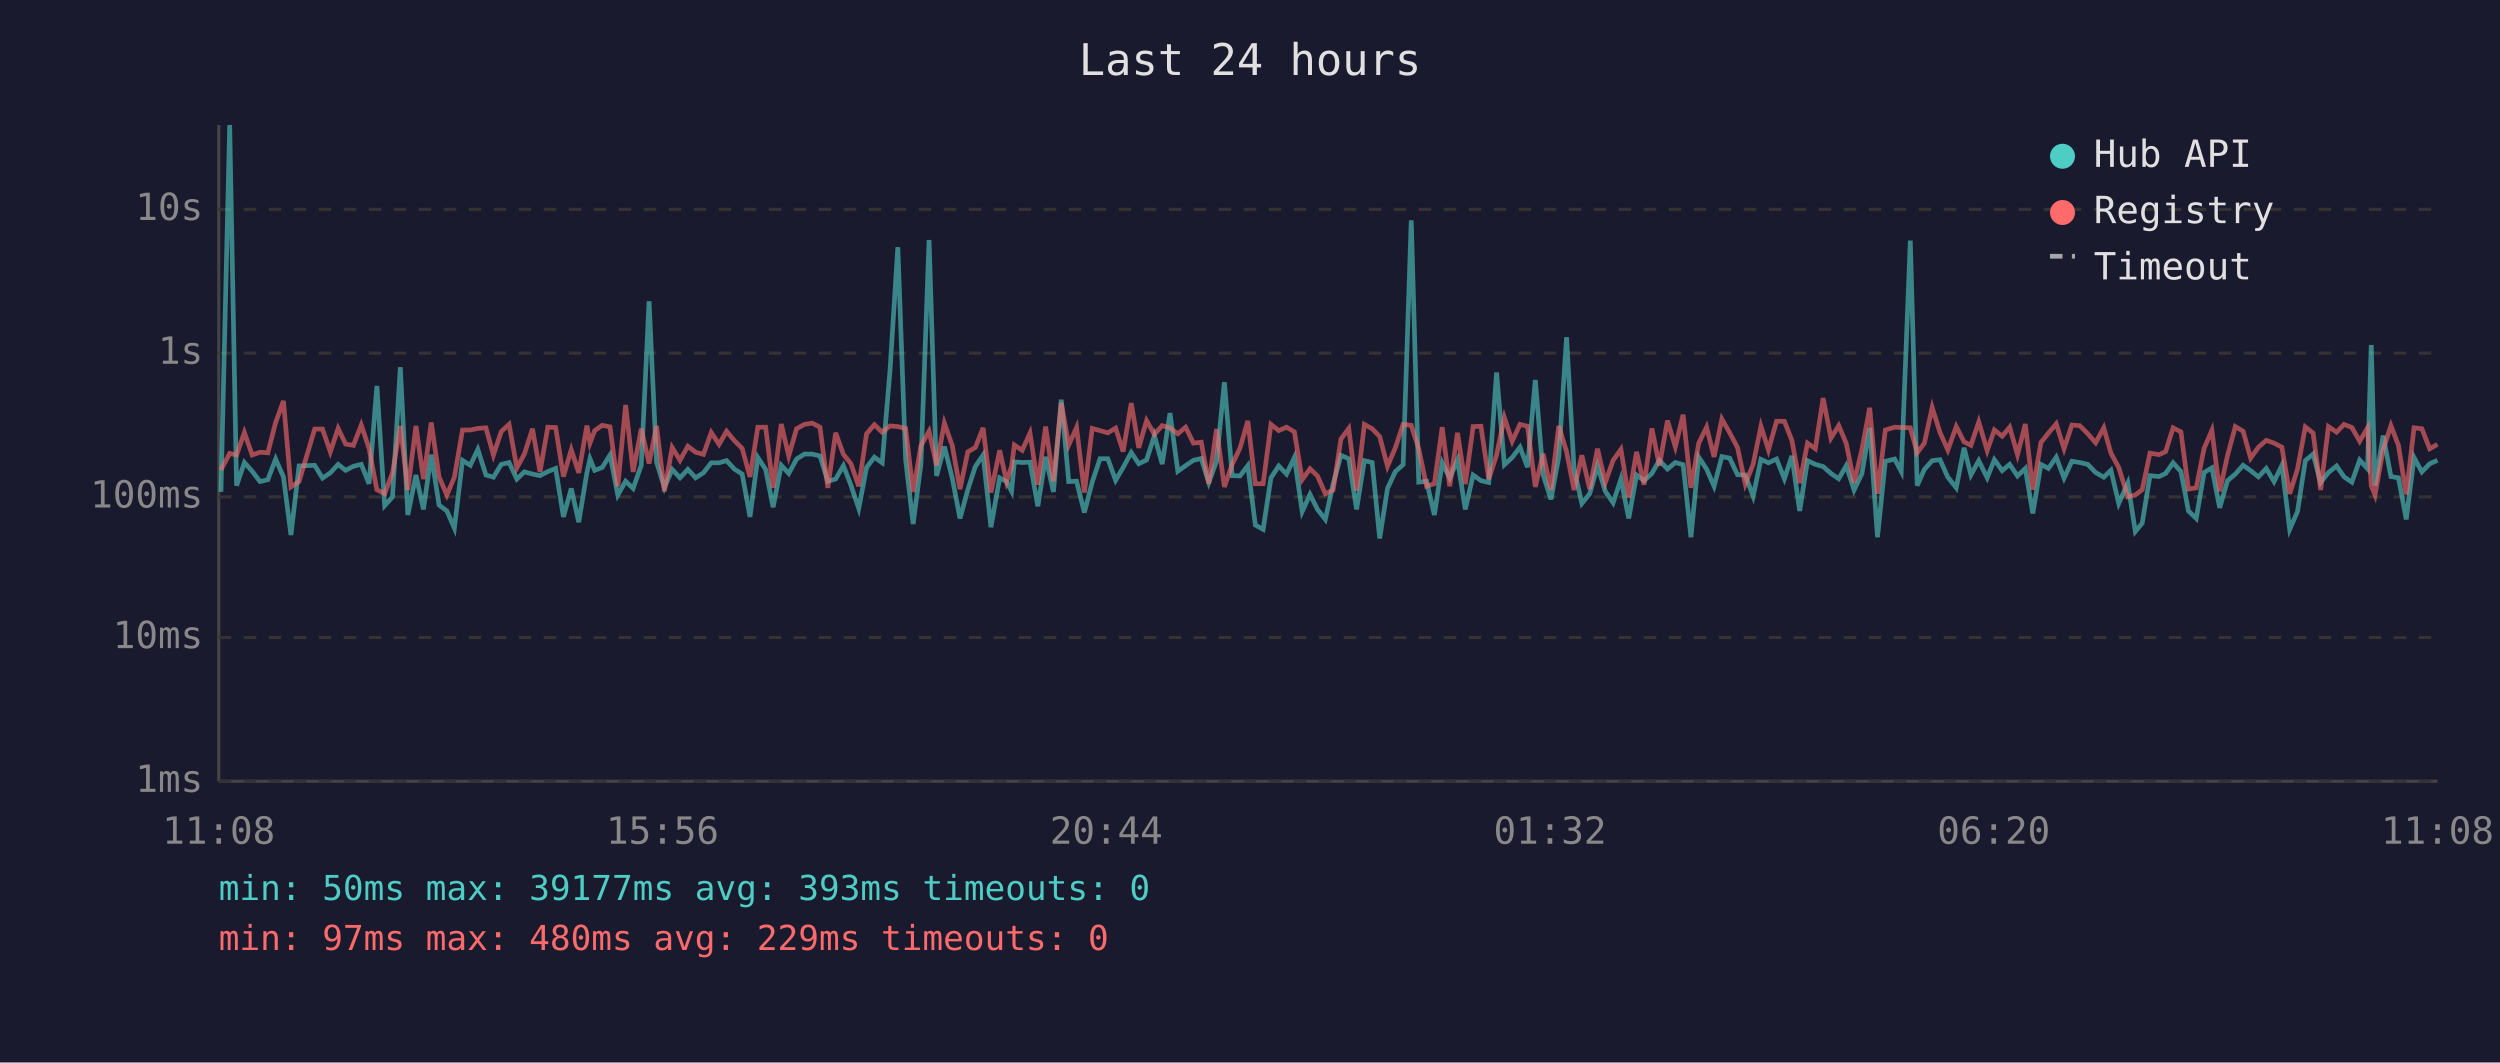
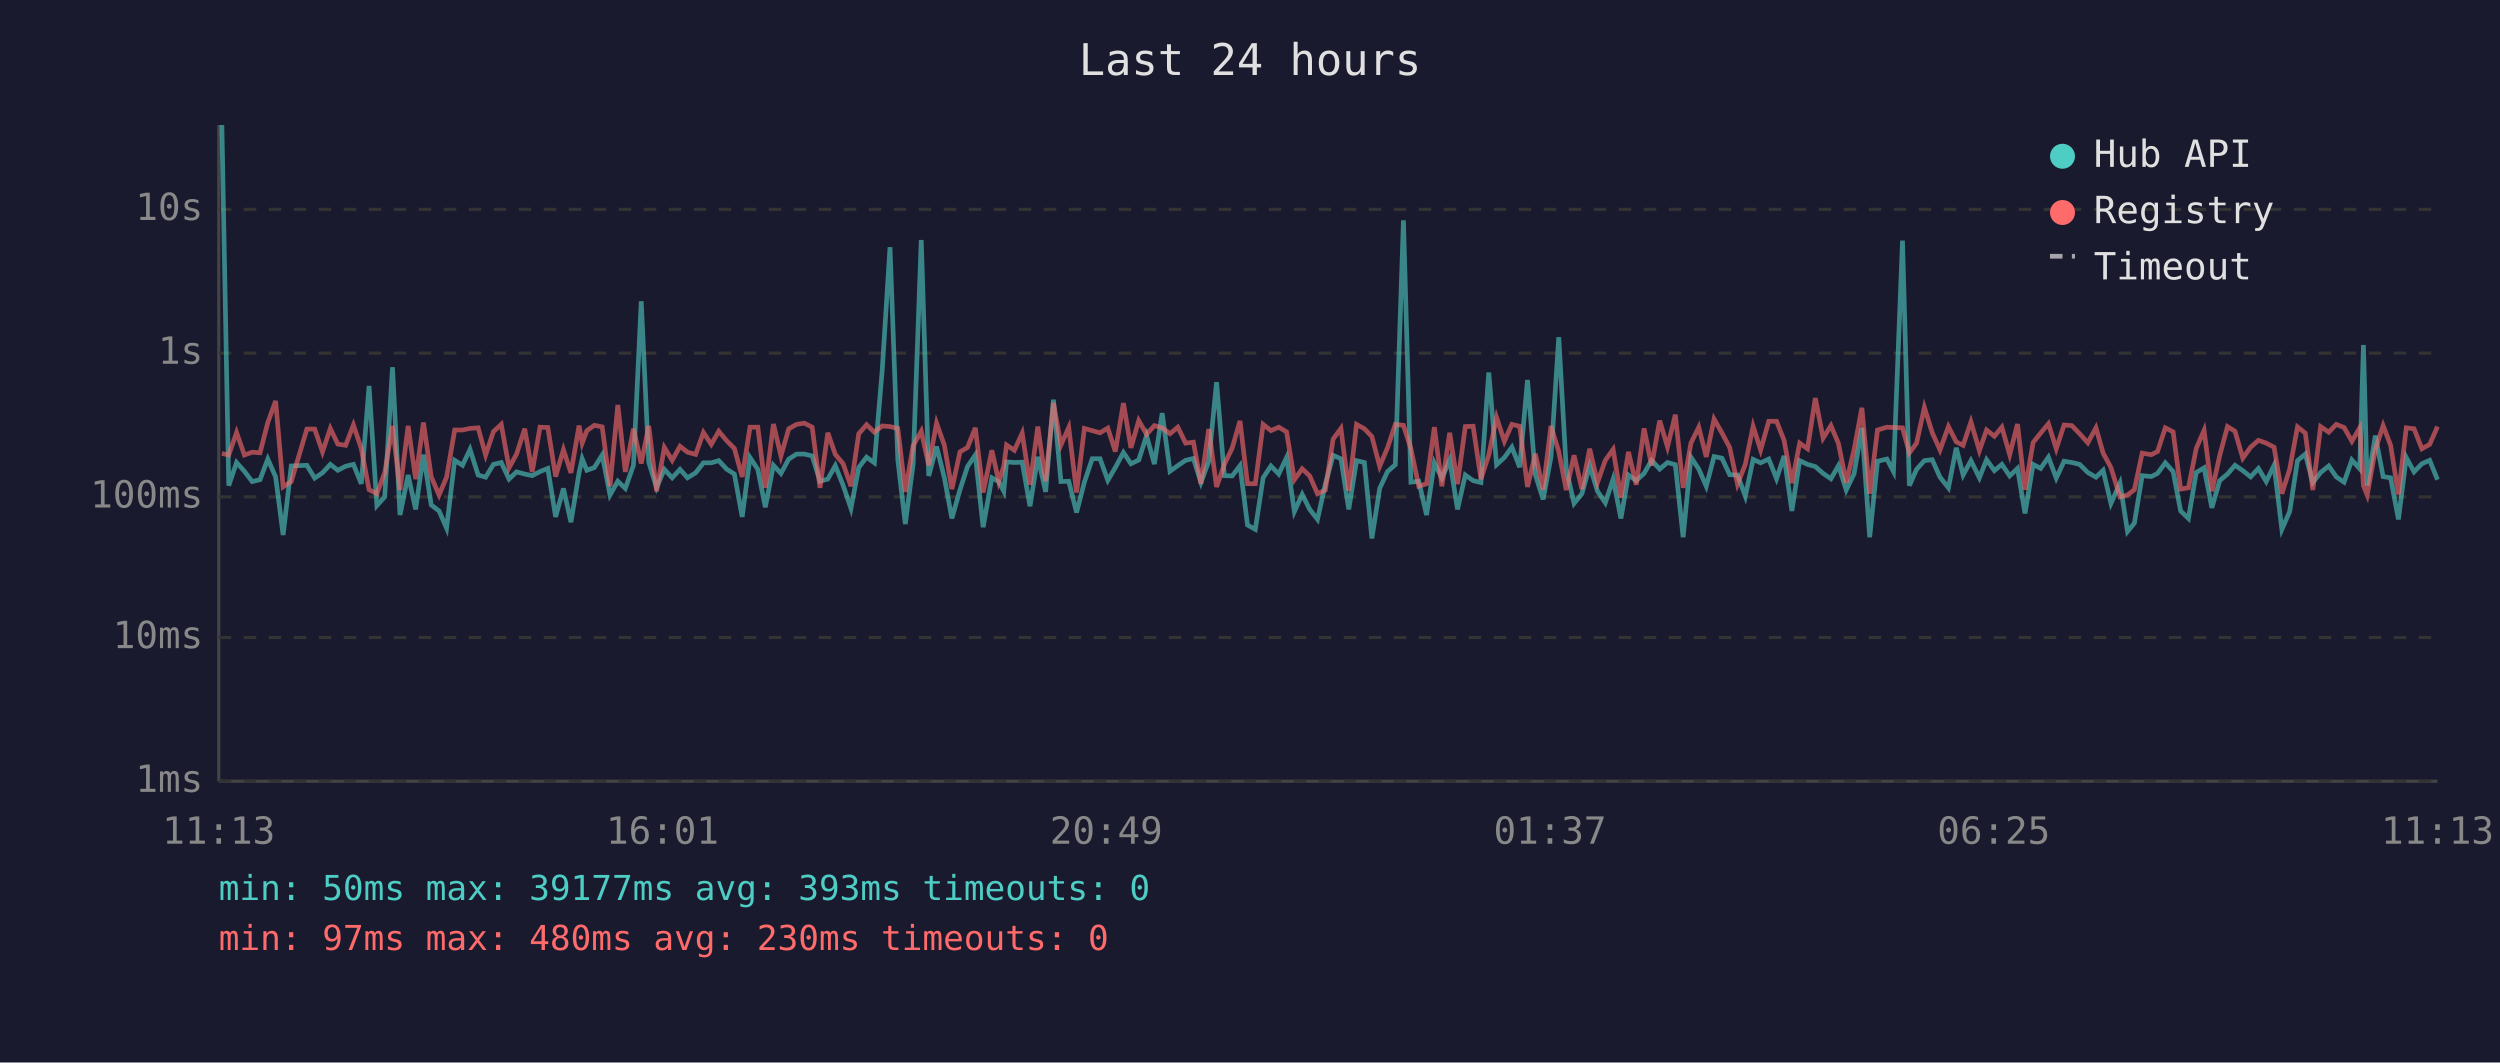
<svg xmlns="http://www.w3.org/2000/svg" viewBox="0 0 800 340" font-family="monospace" font-size="12">
  <rect width="800" height="340" fill="#1a1a2e" />
  <text x="400" y="24" fill="#e0e0e0" font-size="14" text-anchor="middle">Last 24 hours</text>
  <line x1="70" y1="40" x2="70" y2="250" stroke="#444" stroke-width="1" />
  <line x1="70" y1="250" x2="780" y2="250" stroke="#444" stroke-width="1" />
  <line x1="70" y1="250" x2="780" y2="250" stroke="#333" stroke-width="1" stroke-dasharray="4" />
  <text x="65" y="250" fill="#888" text-anchor="end" dominant-baseline="middle">1ms</text>
  <line x1="70" y1="204" x2="780" y2="204" stroke="#333" stroke-width="1" stroke-dasharray="4" />
  <text x="65" y="204" fill="#888" text-anchor="end" dominant-baseline="middle">10ms</text>
  <line x1="70" y1="159" x2="780" y2="159" stroke="#333" stroke-width="1" stroke-dasharray="4" />
  <text x="65" y="159" fill="#888" text-anchor="end" dominant-baseline="middle">100ms</text>
  <line x1="70" y1="113" x2="780" y2="113" stroke="#333" stroke-width="1" stroke-dasharray="4" />
  <text x="65" y="113" fill="#888" text-anchor="end" dominant-baseline="middle">1s</text>
  <line x1="70" y1="67" x2="780" y2="67" stroke="#333" stroke-width="1" stroke-dasharray="4" />
  <text x="65" y="67" fill="#888" text-anchor="end" dominant-baseline="middle">10s</text>
-   <text x="70" y="270" fill="#888" text-anchor="middle">11:08</text>
-   <text x="212" y="270" fill="#888" text-anchor="middle">15:56</text>
-   <text x="354" y="270" fill="#888" text-anchor="middle">20:44</text>
-   <text x="496" y="270" fill="#888" text-anchor="middle">01:32</text>
-   <text x="638" y="270" fill="#888" text-anchor="middle">06:20</text>
-   <text x="780" y="270" fill="#888" text-anchor="middle">11:08</text>
-   <polyline points="70.7,157.4 73.5,40.0 75.7,155.4 78.2,148.0 80.7,150.8 83.2,154.1 85.7,153.5 88.2,146.9 90.7,152.6 93.1,171.2 95.7,149.1 100.7,148.9 103.2,153.0 105.7,151.3 108.2,148.6 110.6,150.5 113.1,149.2 115.6,148.6 118.1,154.8 120.6,123.5 123.1,161.8 125.6,159.0 128.1,117.5 130.5,164.8 133.1,152.0 135.5,163.0 138.0,145.5 140.5,161.6 143.0,163.5 145.4,169.0 148.0,147.3 150.5,148.9 152.9,143.8 155.5,152.0 157.9,152.7 160.4,148.6 162.9,148.0 165.4,153.3 167.8,151.0 170.4,151.7 172.8,152.2 175.3,150.9 177.8,149.9 180.3,165.4 182.8,156.3 185.2,167.1 187.8,151.3 188.8,146.8 190.3,150.5 192.7,149.6 195.2,145.6 197.7,158.4 200.2,154.0 202.6,156.3 205.2,148.9 207.7,96.4 210.1,147.9 212.6,156.0 215.1,150.2 217.6,152.9 220.1,150.2 222.6,152.9 225.1,151.3 227.6,148.1 230.1,148.1 232.5,147.4 235.0,150.1 237.5,151.7 240.0,165.4 242.5,146.4 245.0,150.2 247.4,162.3 250.0,148.9 252.4,151.5 254.9,146.9 257.4,145.3 259.9,145.3 262.4,145.9 264.9,154.0 267.4,153.3 269.9,149.0 272.3,155.3 274.8,162.7 277.3,149.6 279.8,146.3 282.3,148.1 284.8,118.6 287.3,79.1 289.8,147.1 292.2,167.7 294.7,148.5 297.3,76.8 299.7,152.3 302.2,142.9 304.7,152.9 307.2,165.9 309.7,156.7 312.1,149.3 314.6,145.6 317.1,168.7 319.9,152.9 322.1,154.1 323.7,157.2 324.6,147.8 327.1,148.0 329.6,147.9 332.1,162.0 334.6,146.2 337.1,157.4 339.6,127.9 342.0,154.1 344.5,154.0 347.0,164.0 349.5,154.3 352.0,146.8 354.5,146.8 357.0,153.7 359.4,149.6 362.0,144.8 364.4,148.4 366.9,147.2 369.4,139.4 371.9,148.5 374.4,132.2 376.9,150.8 379.4,149.0 381.9,147.3 384.4,146.7 386.8,154.4 389.3,147.6 391.8,122.3 394.3,152.2 396.8,152.3 399.3,149.0 401.7,168.0 404.2,169.4 406.7,152.9 409.2,149.1 411.7,151.7 414.2,146.4 416.7,163.7 419.2,158.2 421.6,163.0 424.1,166.2 426.6,154.9 429.1,145.7 431.6,146.8 434.1,163.0 436.6,147.4 439.1,148.0 441.5,172.3 444.0,156.3 446.5,150.9 449.0,148.7 451.6,70.5 454.0,154.3 456.5,154.0 459.0,164.8 461.5,148.1 463.9,153.0 466.4,147.2 468.9,163.0 471.4,152.0 473.9,153.8 476.4,154.4 478.9,119.2 481.4,148.7 483.9,146.4 486.4,143.1 488.8,149.5 491.3,121.6 493.8,151.9 496.3,159.8 498.8,146.3 501.3,107.9 503.7,150.1 506.2,161.1 508.7,158.0 511.2,149.1 513.7,157.2 516.2,160.9 518.7,153.3 521.2,165.9 523.7,152.0 526.1,153.8 528.6,151.5 531.0,147.3 533.6,150.1 536.1,148.0 538.6,148.7 541.1,171.9 543.6,146.3 546.1,150.1 548.5,155.6 551.0,146.1 553.5,146.6 556.0,151.9 558.5,152.0 561.0,158.8 563.5,147.0 565.9,148.1 568.5,146.9 571.0,153.2 573.4,145.9 575.9,163.5 578.4,147.4 580.9,148.6 583.4,149.3 585.9,151.5 588.4,153.2 590.8,149.0 593.3,156.8 595.8,151.6 598.3,136.9 600.8,171.9 603.3,147.6 606.3,146.9 608.4,150.9 611.3,77.0 613.5,155.4 615.8,150.2 618.3,147.4 620.8,147.1 623.3,152.7 626.0,156.1 628.5,143.3 630.7,152.0 633.2,147.4 635.9,152.9 638.2,147.1 640.7,150.6 643.1,148.6 645.6,152.3 648.1,149.9 650.5,164.3 653.1,148.6 655.5,149.9 658.0,146.3 660.5,153.0 663.0,147.6 665.5,148.0 668.1,148.6 670.6,151.2 673.2,152.7 675.5,150.5 678.0,161.1 680.9,154.6 683.3,170.1 685.5,167.4 688.0,152.2 690.9,152.5 693.0,151.5 695.4,148.1 697.9,150.9 700.3,163.5 702.8,165.9 705.3,151.2 707.8,149.7 710.3,162.5 712.8,153.8 715.3,151.7 717.8,148.9 720.2,150.6 722.7,152.6 725.2,149.9 727.7,154.1 730.2,148.9 732.7,169.4 735.2,163.7 737.7,147.4 740.2,145.3 742.6,154.4 745.1,151.2 747.7,149.1 750.1,152.6 752.6,154.3 755.1,147.2 757.6,150.0 758.8,110.4 760.0,155.4 762.6,139.4 765.1,152.5 767.5,152.9 770.0,166.2 772.5,146.4 775.0,151.0 777.5,148.4 780.0,147.3" fill="none" stroke="#4ecdc4" stroke-width="1.5" opacity="0.6" />
-   <polyline points="70.7,150.4 73.5,145.1 75.7,145.6 78.2,138.4 80.7,145.6 83.2,144.7 85.7,144.9 88.2,135.2 90.7,128.3 93.1,155.8 95.7,154.1 100.7,137.3 103.2,137.3 105.7,144.6 108.2,137.1 110.6,142.1 113.1,142.5 115.6,136.0 118.1,143.5 120.6,156.7 123.1,158.0 125.6,151.3 128.1,136.3 130.5,156.8 133.1,136.3 135.5,153.3 138.0,135.2 140.5,152.6 143.0,158.4 145.4,152.7 148.0,137.6 150.5,137.6 152.9,137.1 155.5,136.9 157.9,145.6 160.4,138.1 162.9,135.8 165.4,149.7 167.8,145.3 170.4,137.2 172.8,151.0 175.3,136.7 177.8,136.8 180.3,152.5 182.8,143.9 185.2,151.3 187.8,136.2 188.8,141.8 190.3,137.8 192.7,136.1 195.2,136.6 197.7,155.6 200.2,129.6 202.6,151.0 205.2,137.2 207.7,148.3 210.1,136.3 212.6,157.2 215.1,143.2 217.6,147.3 220.1,142.8 222.6,144.7 225.1,145.4 227.6,138.4 230.1,142.2 232.5,138.0 235.0,141.0 237.5,143.5 240.0,152.6 242.5,136.7 245.0,136.7 247.4,156.1 250.0,135.7 252.4,145.9 254.9,137.2 257.4,135.8 259.9,135.4 262.4,136.7 264.9,156.1 267.4,138.5 269.9,145.4 272.3,148.4 274.8,155.6 277.3,138.8 279.8,135.9 282.3,138.3 284.8,136.3 287.3,136.5 289.8,137.1 292.2,157.4 294.7,142.6 297.3,138.0 299.7,148.9 302.2,135.4 304.7,142.5 307.2,156.5 309.7,144.6 312.1,143.2 314.6,136.9 317.1,157.6 319.9,144.1 322.1,154.1 323.7,149.2 324.6,142.4 327.1,144.1 329.6,138.6 332.1,155.1 334.6,136.5 337.1,154.0 339.6,128.9 342.0,142.4 344.5,136.8 347.0,157.6 349.5,137.1 352.0,137.8 354.5,138.5 357.0,137.0 359.4,144.5 362.0,129.0 364.4,143.3 366.9,134.6 369.4,139.0 371.9,136.2 374.4,136.9 376.9,138.8 379.4,136.7 381.9,141.8 384.4,141.5 386.8,154.8 389.3,137.3 391.8,155.8 394.3,148.6 396.8,143.4 399.3,134.7 401.7,154.8 404.2,154.8 406.7,135.8 409.2,137.8 411.7,136.7 414.2,138.2 416.7,153.5 419.2,150.0 421.6,152.3 424.1,158.0 426.6,156.8 429.1,140.5 431.6,137.1 434.1,157.0 436.6,135.8 439.1,137.2 441.5,139.7 444.0,149.2 446.5,143.3 449.0,135.8 451.6,136.1 454.0,143.6 456.5,155.6 459.0,154.8 461.5,136.7 463.9,155.6 466.4,138.5 468.9,154.9 471.4,136.5 473.9,136.4 476.4,153.3 478.9,145.6 481.4,133.6 483.9,141.2 486.4,135.8 488.8,136.4 491.3,155.8 493.8,145.2 496.3,156.7 498.8,136.3 501.3,144.5 503.7,156.8 506.2,145.7 508.7,156.5 511.2,143.6 513.7,154.4 516.2,147.3 518.7,143.8 521.2,159.2 523.7,144.6 526.1,155.1 528.6,137.1 531.0,149.0 533.6,134.6 536.1,143.0 538.6,132.7 541.1,156.1 543.6,141.8 546.1,136.7 548.5,146.2 551.0,134.1 553.5,138.5 556.0,143.2 558.5,154.9 561.0,148.6 563.5,136.4 565.9,144.0 568.5,134.8 571.0,134.8 573.4,140.9 575.9,154.6 578.4,141.8 580.9,143.6 583.4,127.4 585.9,140.2 588.4,136.2 590.8,141.9 593.3,154.4 595.8,143.9 598.3,130.5 600.8,158.0 603.3,137.6 606.3,136.7 608.4,136.8 611.3,136.9 613.5,144.9 615.8,141.8 618.3,130.4 620.8,138.4 623.3,144.0 626.0,136.5 628.5,141.4 630.7,142.5 633.2,135.0 635.9,144.2 638.2,137.6 640.7,139.6 643.1,136.7 645.6,145.5 648.1,135.7 650.5,156.7 653.1,141.6 655.5,138.6 658.0,135.6 660.5,143.6 663.0,136.0 665.5,136.2 668.1,138.8 670.6,141.7 673.2,136.9 675.5,145.0 678.0,149.6 680.9,159.0 683.3,158.4 685.5,156.7 688.0,145.0 690.9,145.5 693.0,144.5 695.4,136.9 697.9,138.2 700.3,156.5 702.8,156.1 705.3,143.5 707.8,137.7 710.3,157.2 712.8,145.8 715.3,136.5 717.8,138.0 720.2,146.6 722.7,143.1 725.2,140.9 727.7,141.8 730.2,143.1 732.7,158.0 735.2,150.1 737.7,136.6 740.2,138.6 742.6,156.8 745.1,136.5 747.7,138.3 750.1,135.8 752.6,136.8 755.1,141.2 757.6,136.9 758.8,155.4 760.0,158.4 762.6,143.9 765.1,136.2 767.5,142.5 770.0,158.2 772.5,136.9 775.0,137.2 777.5,143.6 780.0,142.2" fill="none" stroke="#ff6b6b" stroke-width="1.5" opacity="0.6" />
+   <text x="70" y="270" fill="#888" text-anchor="middle">11:13</text>
+   <text x="212" y="270" fill="#888" text-anchor="middle">16:01</text>
+   <text x="354" y="270" fill="#888" text-anchor="middle">20:49</text>
+   <text x="496" y="270" fill="#888" text-anchor="middle">01:37</text>
+   <text x="638" y="270" fill="#888" text-anchor="middle">06:25</text>
+   <text x="780" y="270" fill="#888" text-anchor="middle">11:13</text>
+   <polyline points="71.0,40.0 73.2,155.4 75.7,148.0 78.2,150.8 80.7,154.1 83.2,153.5 85.7,146.9 88.2,152.6 90.6,171.2 93.2,149.1 98.2,148.9 100.7,153.0 103.2,151.3 105.7,148.6 108.1,150.5 110.6,149.2 113.1,148.6 115.6,154.8 118.1,123.5 120.6,161.8 123.1,159.0 125.6,117.5 128.0,164.8 130.6,152.0 133.0,163.0 135.5,145.5 138.0,161.6 140.5,163.5 142.9,169.0 145.5,147.3 148.0,148.9 150.4,143.8 153.0,152.0 155.4,152.7 157.9,148.6 160.4,148.0 162.9,153.3 165.3,151.0 167.9,151.7 170.3,152.2 172.8,150.9 175.3,149.9 177.8,165.4 180.3,156.3 182.7,167.1 185.3,151.3 186.3,146.8 187.8,150.5 190.2,149.6 192.7,145.6 195.2,158.4 197.7,154.0 200.1,156.3 202.7,148.9 205.2,96.4 207.6,147.9 210.1,156.0 212.6,150.2 215.1,152.9 217.6,150.2 220.0,152.9 222.6,151.3 225.1,148.1 227.6,148.1 230.0,147.4 232.5,150.1 235.0,151.7 237.5,165.4 240.0,146.4 242.5,150.2 244.9,162.3 247.5,148.9 249.9,151.5 252.4,146.9 254.9,145.3 257.4,145.3 259.9,145.9 262.4,154.0 264.9,153.3 267.3,149.0 269.8,155.3 272.3,162.7 274.8,149.6 277.3,146.3 279.8,148.1 282.3,118.6 284.8,79.1 287.3,147.1 289.7,167.7 292.2,148.5 294.8,76.8 297.2,152.3 299.7,142.9 302.2,152.9 304.6,165.9 307.2,156.7 309.6,149.3 312.1,145.6 314.6,168.7 317.4,152.9 319.6,154.1 321.2,157.2 322.1,147.8 324.6,148.0 327.1,147.9 329.6,162.0 332.1,146.2 334.6,157.4 337.1,127.9 339.5,154.1 342.0,154.0 344.5,164.0 347.0,154.3 349.5,146.8 352.0,146.8 354.5,153.7 356.9,149.6 359.5,144.8 361.9,148.4 364.4,147.2 366.9,139.4 369.4,148.5 371.9,132.2 374.4,150.8 376.9,149.0 379.4,147.3 381.9,146.7 384.3,154.4 386.8,147.6 389.3,122.3 391.8,152.2 394.3,152.3 396.8,149.0 399.2,168.0 401.7,169.4 404.2,152.9 406.7,149.1 409.2,151.7 411.7,146.4 414.2,163.7 416.7,158.2 419.1,163.0 421.6,166.2 424.1,154.9 426.6,145.7 429.1,146.8 431.6,163.0 434.1,147.4 436.6,148.0 439.0,172.3 441.5,156.3 444.0,150.9 446.5,148.7 449.1,70.5 451.5,154.3 454.0,154.0 456.5,164.8 459.0,148.1 461.4,153.0 463.9,147.2 466.4,163.0 468.9,152.0 471.4,153.8 473.9,154.4 476.4,119.2 478.9,148.7 481.4,146.4 483.8,143.1 486.3,149.5 488.8,121.6 491.3,151.9 493.8,159.8 496.3,146.3 498.8,107.9 501.2,150.1 503.7,161.1 506.2,158.0 508.7,149.1 511.2,157.2 513.7,160.9 516.2,153.3 518.7,165.9 521.1,152.0 523.6,153.8 526.1,151.5 528.5,147.3 531.1,150.1 533.6,148.0 536.1,148.7 538.6,171.9 541.1,146.3 543.6,150.1 546.0,155.6 548.5,146.1 551.0,146.6 553.5,151.9 556.0,152.0 558.5,158.8 561.0,147.0 563.4,148.1 566.0,146.9 568.5,153.2 570.9,145.9 573.4,163.5 575.9,147.4 578.4,148.6 580.9,149.3 583.4,151.5 585.9,153.2 588.3,149.0 590.8,156.8 593.3,151.6 595.8,136.9 598.3,171.9 600.8,147.6 603.8,146.9 605.9,150.9 608.8,77.0 611.0,155.4 613.3,150.2 615.8,147.4 618.3,147.1 620.8,152.7 623.5,156.1 626.0,143.3 628.2,152.0 630.7,147.4 633.4,152.9 635.7,147.1 638.2,150.6 640.6,148.6 643.1,152.3 645.6,149.9 648.0,164.3 650.6,148.6 653.0,149.9 655.5,146.3 658.0,153.0 660.5,147.6 663.0,148.0 665.5,148.6 668.1,151.2 670.7,152.7 673.0,150.5 675.5,161.1 678.4,154.6 680.8,170.1 683.0,167.4 685.5,152.2 688.4,152.5 690.4,151.5 692.9,148.1 695.4,150.9 697.8,163.5 700.3,165.9 702.8,151.2 705.3,149.7 707.8,162.5 710.3,153.8 712.8,151.7 715.2,148.9 717.7,150.6 720.2,152.6 722.7,149.9 725.2,154.1 727.7,148.9 730.2,169.4 732.7,163.7 735.2,147.4 737.7,145.3 740.1,154.4 742.6,151.2 745.2,149.1 747.6,152.6 750.1,154.3 752.6,147.2 755.1,150.0 756.3,110.4 757.5,155.4 760.1,139.4 762.6,152.5 765.0,152.9 767.5,166.2 770.0,146.4 772.5,151.0 775.0,148.4 777.5,147.3 780.0,153.5" fill="none" stroke="#4ecdc4" stroke-width="1.5" opacity="0.6" />
+   <polyline points="71.0,145.1 73.2,145.6 75.7,138.4 78.2,145.6 80.7,144.7 83.2,144.9 85.7,135.2 88.2,128.3 90.6,155.8 93.2,154.1 98.2,137.3 100.7,137.3 103.2,144.6 105.7,137.1 108.1,142.1 110.6,142.5 113.1,136.0 115.6,143.5 118.1,156.7 120.6,158.0 123.1,151.3 125.6,136.3 128.0,156.8 130.6,136.3 133.0,153.3 135.5,135.2 138.0,152.6 140.5,158.4 142.9,152.7 145.5,137.6 148.0,137.6 150.4,137.1 153.0,136.9 155.4,145.6 157.9,138.1 160.4,135.8 162.9,149.7 165.3,145.3 167.9,137.2 170.3,151.0 172.8,136.7 175.3,136.8 177.8,152.5 180.3,143.9 182.7,151.3 185.3,136.2 186.3,141.8 187.8,137.8 190.2,136.1 192.7,136.6 195.2,155.6 197.7,129.6 200.1,151.0 202.7,137.2 205.2,148.3 207.6,136.3 210.1,157.2 212.6,143.2 215.1,147.3 217.6,142.8 220.0,144.7 222.6,145.4 225.1,138.4 227.6,142.2 230.0,138.0 232.5,141.0 235.0,143.5 237.5,152.6 240.0,136.7 242.5,136.7 244.9,156.1 247.5,135.7 249.9,145.9 252.4,137.2 254.9,135.8 257.4,135.4 259.9,136.7 262.4,156.1 264.9,138.5 267.3,145.4 269.8,148.4 272.3,155.6 274.8,138.8 277.3,135.9 279.8,138.3 282.3,136.3 284.8,136.5 287.3,137.1 289.7,157.4 292.2,142.6 294.8,138.0 297.2,148.9 299.7,135.4 302.2,142.5 304.6,156.5 307.2,144.6 309.6,143.2 312.1,136.9 314.6,157.6 317.4,144.1 319.6,154.1 321.2,149.2 322.1,142.4 324.6,144.1 327.1,138.6 329.6,155.1 332.1,136.5 334.6,154.0 337.1,128.9 339.5,142.4 342.0,136.8 344.5,157.6 347.0,137.1 349.5,137.8 352.0,138.5 354.5,137.0 356.9,144.5 359.5,129.0 361.9,143.3 364.4,134.6 366.9,139.0 369.4,136.2 371.9,136.9 374.4,138.8 376.9,136.7 379.4,141.8 381.9,141.5 384.3,154.8 386.8,137.3 389.3,155.8 391.8,148.6 394.3,143.4 396.8,134.7 399.2,154.8 401.7,154.8 404.2,135.8 406.7,137.8 409.2,136.7 411.7,138.2 414.2,153.5 416.7,150.0 419.1,152.3 421.6,158.0 424.1,156.8 426.6,140.5 429.1,137.1 431.6,157.0 434.1,135.8 436.6,137.2 439.0,139.7 441.5,149.2 444.0,143.3 446.5,135.8 449.1,136.1 451.5,143.6 454.0,155.6 456.5,154.8 459.0,136.7 461.4,155.6 463.9,138.5 466.4,154.9 468.9,136.5 471.4,136.4 473.9,153.3 476.4,145.6 478.9,133.6 481.4,141.2 483.8,135.8 486.3,136.4 488.8,155.8 491.3,145.2 493.8,156.7 496.3,136.3 498.8,144.5 501.2,156.8 503.7,145.7 506.2,156.5 508.7,143.6 511.2,154.4 513.7,147.3 516.2,143.8 518.7,159.2 521.1,144.6 523.6,155.1 526.1,137.1 528.5,149.0 531.1,134.6 533.6,143.0 536.1,132.7 538.6,156.1 541.1,141.8 543.6,136.7 546.0,146.2 548.5,134.1 551.0,138.5 553.5,143.2 556.0,154.9 558.5,148.6 561.0,136.4 563.4,144.0 566.0,134.8 568.5,134.8 570.9,140.9 573.4,154.6 575.9,141.8 578.4,143.6 580.9,127.4 583.4,140.2 585.9,136.2 588.3,141.9 590.8,154.4 593.3,143.9 595.8,130.5 598.3,158.0 600.8,137.6 603.8,136.7 605.9,136.8 608.8,136.9 611.0,144.9 613.3,141.8 615.8,130.4 618.3,138.4 620.8,144.0 623.5,136.5 626.0,141.4 628.2,142.5 630.7,135.0 633.4,144.2 635.7,137.6 638.2,139.6 640.6,136.7 643.1,145.5 645.6,135.7 648.0,156.7 650.6,141.6 653.0,138.6 655.5,135.6 658.0,143.6 660.5,136.0 663.0,136.2 665.5,138.8 668.1,141.7 670.7,136.9 673.0,145.0 675.5,149.6 678.4,159.0 680.8,158.4 683.0,156.7 685.5,145.0 688.4,145.5 690.4,144.5 692.9,136.9 695.4,138.2 697.8,156.5 700.3,156.1 702.8,143.5 705.3,137.7 707.8,157.2 710.3,145.8 712.8,136.5 715.2,138.0 717.7,146.6 720.2,143.1 722.7,140.9 725.2,141.8 727.7,143.1 730.2,158.0 732.7,150.1 735.2,136.6 737.7,138.6 740.1,156.8 742.6,136.5 745.2,138.3 747.6,135.8 750.1,136.8 752.6,141.2 755.1,136.9 756.3,155.4 757.5,158.4 760.1,143.9 762.6,136.2 765.0,142.5 767.5,158.2 770.0,136.9 772.5,137.2 775.0,143.6 777.5,142.2 780.0,136.5" fill="none" stroke="#ff6b6b" stroke-width="1.5" opacity="0.6" />
  <circle cx="660" cy="50" r="4" fill="#4ecdc4" />
  <text x="670" y="50" fill="#e0e0e0" dominant-baseline="middle">Hub API</text>
  <circle cx="660" cy="68" r="4" fill="#ff6b6b" />
  <text x="670" y="68" fill="#e0e0e0" dominant-baseline="middle">Registry</text>
  <line x1="656" y1="82" x2="664" y2="82" stroke="#e0e0e0" stroke-width="1.5" stroke-dasharray="4,3" opacity="0.7" />
  <text x="670" y="86" fill="#e0e0e0" dominant-baseline="middle">Timeout</text>
  <text x="70" y="288" fill="#4ecdc4" font-size="11">min: 50ms  max: 39177ms  avg: 393ms  timeouts: 0</text>
-   <text x="70" y="304" fill="#ff6b6b" font-size="11">min: 97ms  max: 480ms  avg: 229ms  timeouts: 0</text>
+   <text x="70" y="304" fill="#ff6b6b" font-size="11">min: 97ms  max: 480ms  avg: 230ms  timeouts: 0</text>
</svg>
